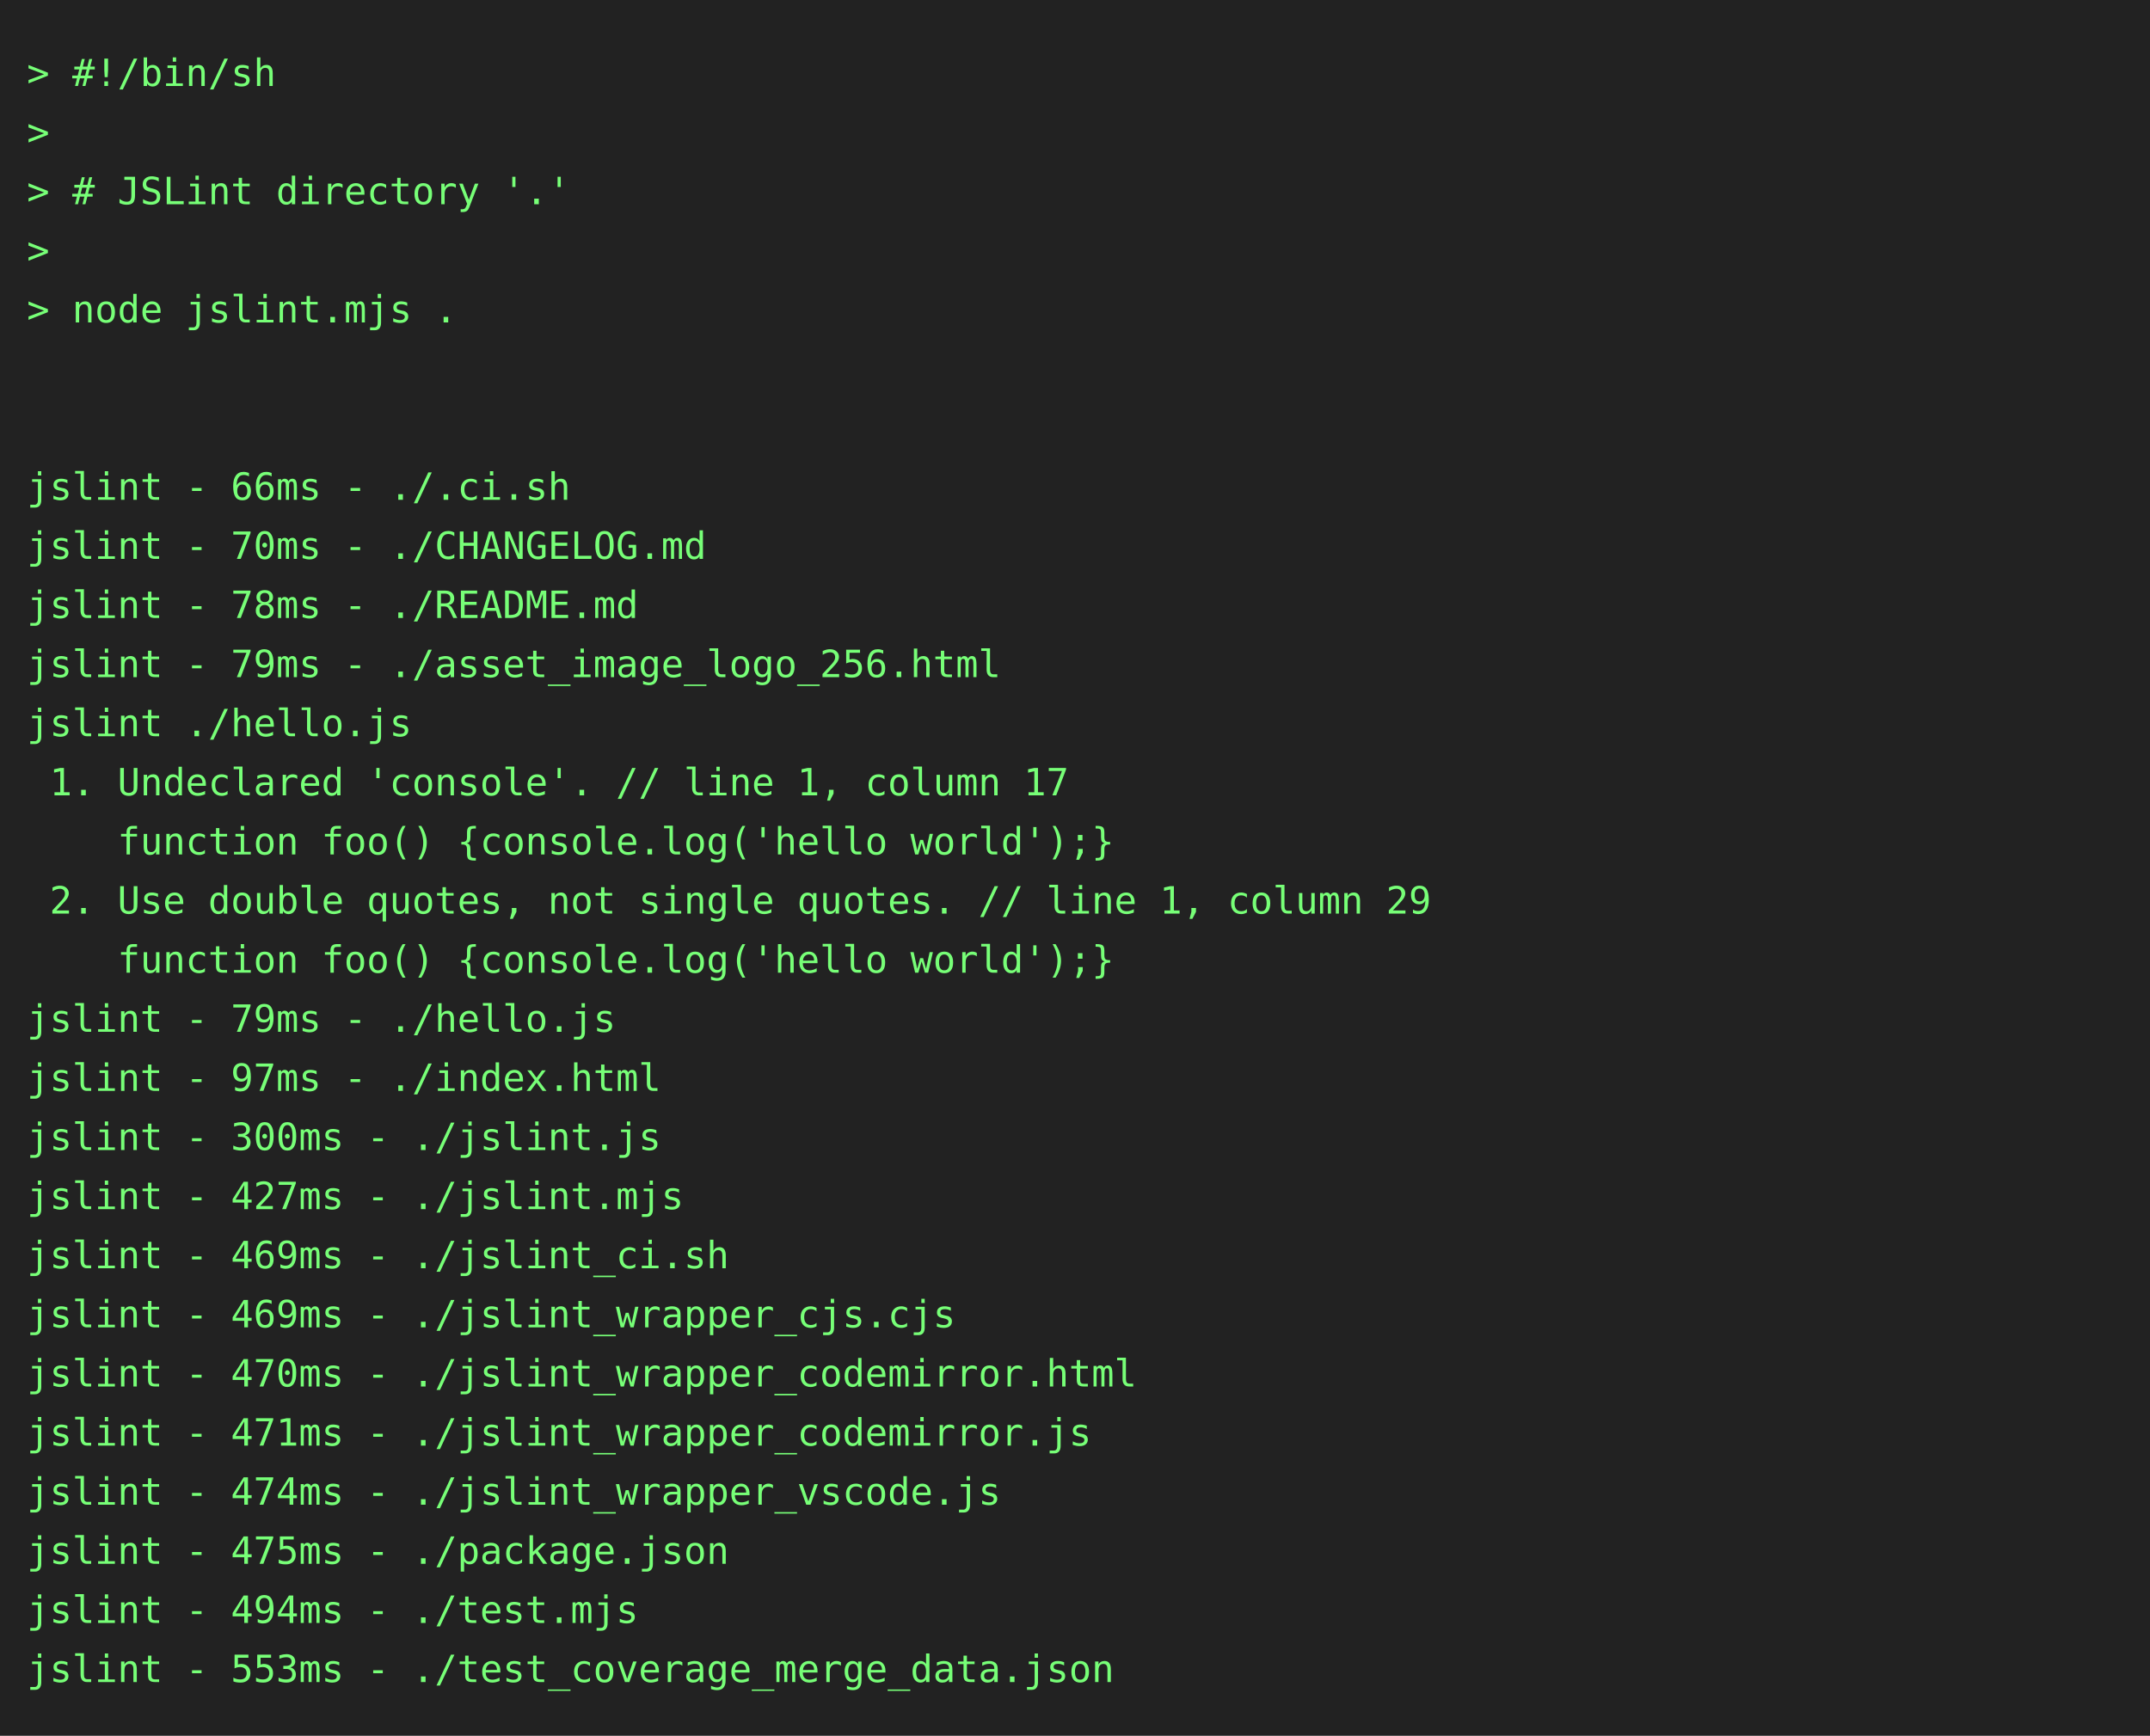
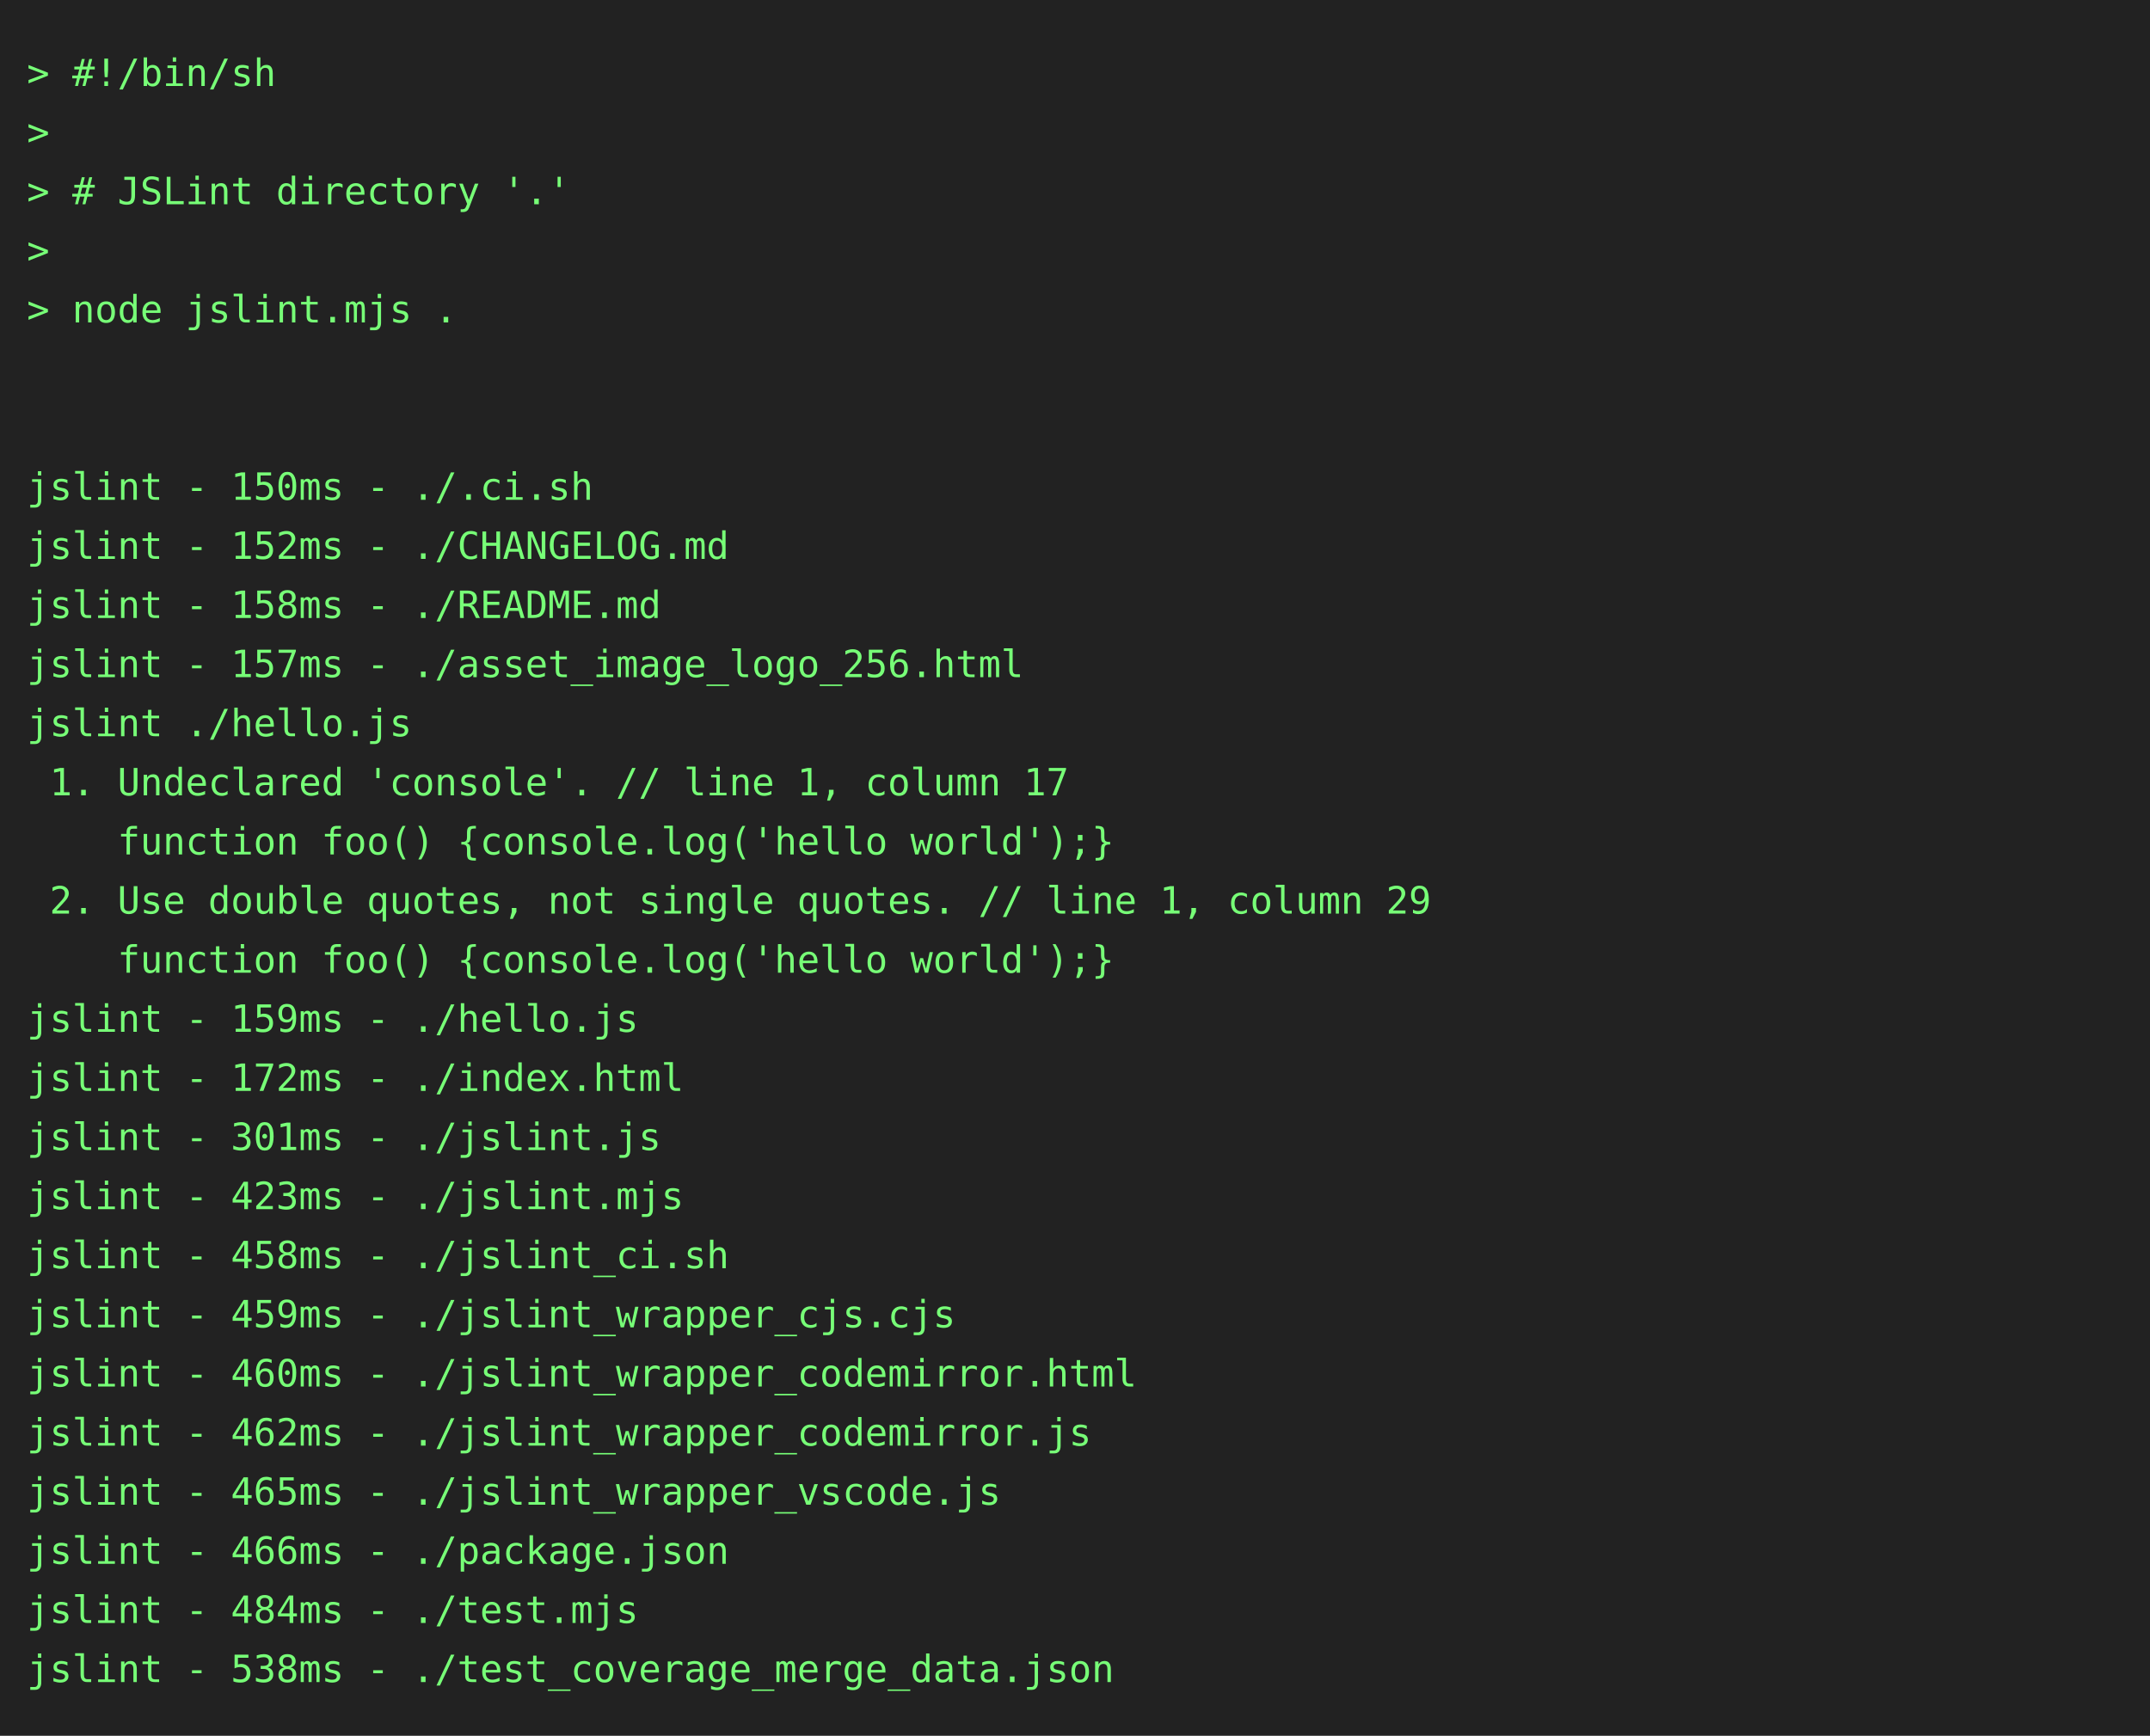
<svg xmlns="http://www.w3.org/2000/svg" height="646" width="800">
  <rect height="646" fill="#222" width="800" />
  <text fill="#7f7" font-family="consolas, menlo, monospace" font-size="14" xml:space="preserve">
    <tspan lengthAdjust="spacingAndGlyphs" textLength="768" x="10" y="32">&gt; #!/bin/sh                                                                                      </tspan>
    <tspan lengthAdjust="spacingAndGlyphs" textLength="768" x="10" y="54">&gt;                                                                                                </tspan>
    <tspan lengthAdjust="spacingAndGlyphs" textLength="768" x="10" y="76">&gt; # JSLint directory '.'                                                                         </tspan>
    <tspan lengthAdjust="spacingAndGlyphs" textLength="768" x="10" y="98">&gt;                                                                                                </tspan>
    <tspan lengthAdjust="spacingAndGlyphs" textLength="768" x="10" y="120">&gt; node jslint.mjs .                                                                              </tspan>
    <tspan lengthAdjust="spacingAndGlyphs" textLength="768" x="10" y="142">                                                                                                 </tspan>
    <tspan lengthAdjust="spacingAndGlyphs" textLength="768" x="10" y="164">                                                                                                 </tspan>
-     <tspan lengthAdjust="spacingAndGlyphs" textLength="768" x="10" y="186">jslint - 66ms - ./.ci.sh                                                                         </tspan>
-     <tspan lengthAdjust="spacingAndGlyphs" textLength="768" x="10" y="208">jslint - 70ms - ./CHANGELOG.md                                                                   </tspan>
-     <tspan lengthAdjust="spacingAndGlyphs" textLength="768" x="10" y="230">jslint - 78ms - ./README.md                                                                      </tspan>
-     <tspan lengthAdjust="spacingAndGlyphs" textLength="768" x="10" y="252">jslint - 79ms - ./asset_image_logo_256.html                                                      </tspan>
+     <tspan lengthAdjust="spacingAndGlyphs" textLength="768" x="10" y="186">jslint - 150ms - ./.ci.sh                                                                        </tspan>
+     <tspan lengthAdjust="spacingAndGlyphs" textLength="768" x="10" y="208">jslint - 152ms - ./CHANGELOG.md                                                                  </tspan>
+     <tspan lengthAdjust="spacingAndGlyphs" textLength="768" x="10" y="230">jslint - 158ms - ./README.md                                                                     </tspan>
+     <tspan lengthAdjust="spacingAndGlyphs" textLength="768" x="10" y="252">jslint - 157ms - ./asset_image_logo_256.html                                                     </tspan>
    <tspan lengthAdjust="spacingAndGlyphs" textLength="768" x="10" y="274">jslint ./hello.js                                                                                </tspan>
    <tspan lengthAdjust="spacingAndGlyphs" textLength="768" x="10" y="296"> 1. Undeclared 'console'. // line 1, column 17                                                   </tspan>
    <tspan lengthAdjust="spacingAndGlyphs" textLength="768" x="10" y="318">    function foo() {console.log('hello world');}                                                 </tspan>
    <tspan lengthAdjust="spacingAndGlyphs" textLength="768" x="10" y="340"> 2. Use double quotes, not single quotes. // line 1, column 29                                   </tspan>
    <tspan lengthAdjust="spacingAndGlyphs" textLength="768" x="10" y="362">    function foo() {console.log('hello world');}                                                 </tspan>
-     <tspan lengthAdjust="spacingAndGlyphs" textLength="768" x="10" y="384">jslint - 79ms - ./hello.js                                                                       </tspan>
-     <tspan lengthAdjust="spacingAndGlyphs" textLength="768" x="10" y="406">jslint - 97ms - ./index.html                                                                     </tspan>
-     <tspan lengthAdjust="spacingAndGlyphs" textLength="768" x="10" y="428">jslint - 300ms - ./jslint.js                                                                     </tspan>
-     <tspan lengthAdjust="spacingAndGlyphs" textLength="768" x="10" y="450">jslint - 427ms - ./jslint.mjs                                                                    </tspan>
-     <tspan lengthAdjust="spacingAndGlyphs" textLength="768" x="10" y="472">jslint - 469ms - ./jslint_ci.sh                                                                  </tspan>
-     <tspan lengthAdjust="spacingAndGlyphs" textLength="768" x="10" y="494">jslint - 469ms - ./jslint_wrapper_cjs.cjs                                                        </tspan>
-     <tspan lengthAdjust="spacingAndGlyphs" textLength="768" x="10" y="516">jslint - 470ms - ./jslint_wrapper_codemirror.html                                                </tspan>
-     <tspan lengthAdjust="spacingAndGlyphs" textLength="768" x="10" y="538">jslint - 471ms - ./jslint_wrapper_codemirror.js                                                  </tspan>
-     <tspan lengthAdjust="spacingAndGlyphs" textLength="768" x="10" y="560">jslint - 474ms - ./jslint_wrapper_vscode.js                                                      </tspan>
-     <tspan lengthAdjust="spacingAndGlyphs" textLength="768" x="10" y="582">jslint - 475ms - ./package.json                                                                  </tspan>
-     <tspan lengthAdjust="spacingAndGlyphs" textLength="768" x="10" y="604">jslint - 494ms - ./test.mjs                                                                      </tspan>
-     <tspan lengthAdjust="spacingAndGlyphs" textLength="768" x="10" y="626">jslint - 553ms - ./test_coverage_merge_data.json                                                 </tspan>
+     <tspan lengthAdjust="spacingAndGlyphs" textLength="768" x="10" y="384">jslint - 159ms - ./hello.js                                                                      </tspan>
+     <tspan lengthAdjust="spacingAndGlyphs" textLength="768" x="10" y="406">jslint - 172ms - ./index.html                                                                    </tspan>
+     <tspan lengthAdjust="spacingAndGlyphs" textLength="768" x="10" y="428">jslint - 301ms - ./jslint.js                                                                     </tspan>
+     <tspan lengthAdjust="spacingAndGlyphs" textLength="768" x="10" y="450">jslint - 423ms - ./jslint.mjs                                                                    </tspan>
+     <tspan lengthAdjust="spacingAndGlyphs" textLength="768" x="10" y="472">jslint - 458ms - ./jslint_ci.sh                                                                  </tspan>
+     <tspan lengthAdjust="spacingAndGlyphs" textLength="768" x="10" y="494">jslint - 459ms - ./jslint_wrapper_cjs.cjs                                                        </tspan>
+     <tspan lengthAdjust="spacingAndGlyphs" textLength="768" x="10" y="516">jslint - 460ms - ./jslint_wrapper_codemirror.html                                                </tspan>
+     <tspan lengthAdjust="spacingAndGlyphs" textLength="768" x="10" y="538">jslint - 462ms - ./jslint_wrapper_codemirror.js                                                  </tspan>
+     <tspan lengthAdjust="spacingAndGlyphs" textLength="768" x="10" y="560">jslint - 465ms - ./jslint_wrapper_vscode.js                                                      </tspan>
+     <tspan lengthAdjust="spacingAndGlyphs" textLength="768" x="10" y="582">jslint - 466ms - ./package.json                                                                  </tspan>
+     <tspan lengthAdjust="spacingAndGlyphs" textLength="768" x="10" y="604">jslint - 484ms - ./test.mjs                                                                      </tspan>
+     <tspan lengthAdjust="spacingAndGlyphs" textLength="768" x="10" y="626">jslint - 538ms - ./test_coverage_merge_data.json                                                 </tspan>
  </text>
</svg>
